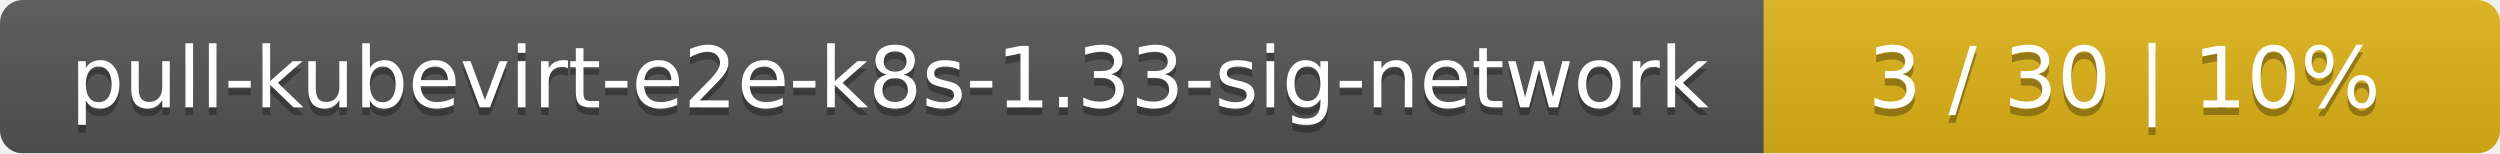
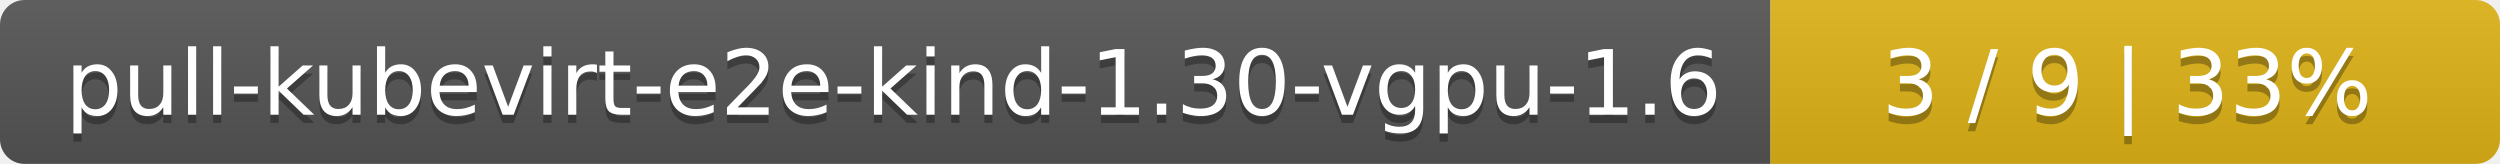
- <svg xmlns="http://www.w3.org/2000/svg" width="326" height="20">
+ <svg xmlns="http://www.w3.org/2000/svg" width="305" height="20">
  <linearGradient id="smooth" x2="0" y2="100%">
    <stop offset="0" stop-color="#bbb" stop-opacity=".1" />
    <stop offset="1" stop-opacity=".1" />
  </linearGradient>
  <mask id="round">
-     <rect width="326" height="20" rx="3" fill="#fff" />
+     <rect width="305" height="20" rx="3" fill="#fff" />
  </mask>
  <g mask="url(#round)">
-     <rect width="230" height="20" fill="#555" />
-     <rect x="230" width="96" height="20" fill="#dfb317" />
-     <rect width="326" height="20" fill="url(#smooth)" />
+     <rect width="216" height="20" fill="#555" />
+     <rect x="216" width="89" height="20" fill="#dfb317" />
+     <rect width="305" height="20" fill="url(#smooth)" />
  </g>
  <g fill="#fff" text-anchor="middle" font-family="DejaVu Sans,Verdana,Geneva,sans-serif" font-size="11">
-     <text x="116" y="15" fill="#010101" fill-opacity=".3">pull-kubevirt-e2e-k8s-1.33-sig-network</text>
-     <text x="116" y="14">pull-kubevirt-e2e-k8s-1.33-sig-network</text>
-     <text x="277" y="15" fill="#010101" fill-opacity=".3">3 / 30    |    10%</text>
-     <text x="277" y="14">3 / 30    |    10%</text>
+     <text x="109" y="15" fill="#010101" fill-opacity=".3">pull-kubevirt-e2e-kind-1.30-vgpu-1.6</text>
+     <text x="109" y="14">pull-kubevirt-e2e-kind-1.30-vgpu-1.6</text>
+     <text x="259.5" y="15" fill="#010101" fill-opacity=".3">3 / 9    |    33%</text>
+     <text x="259.5" y="14">3 / 9    |    33%</text>
  </g>
</svg>
